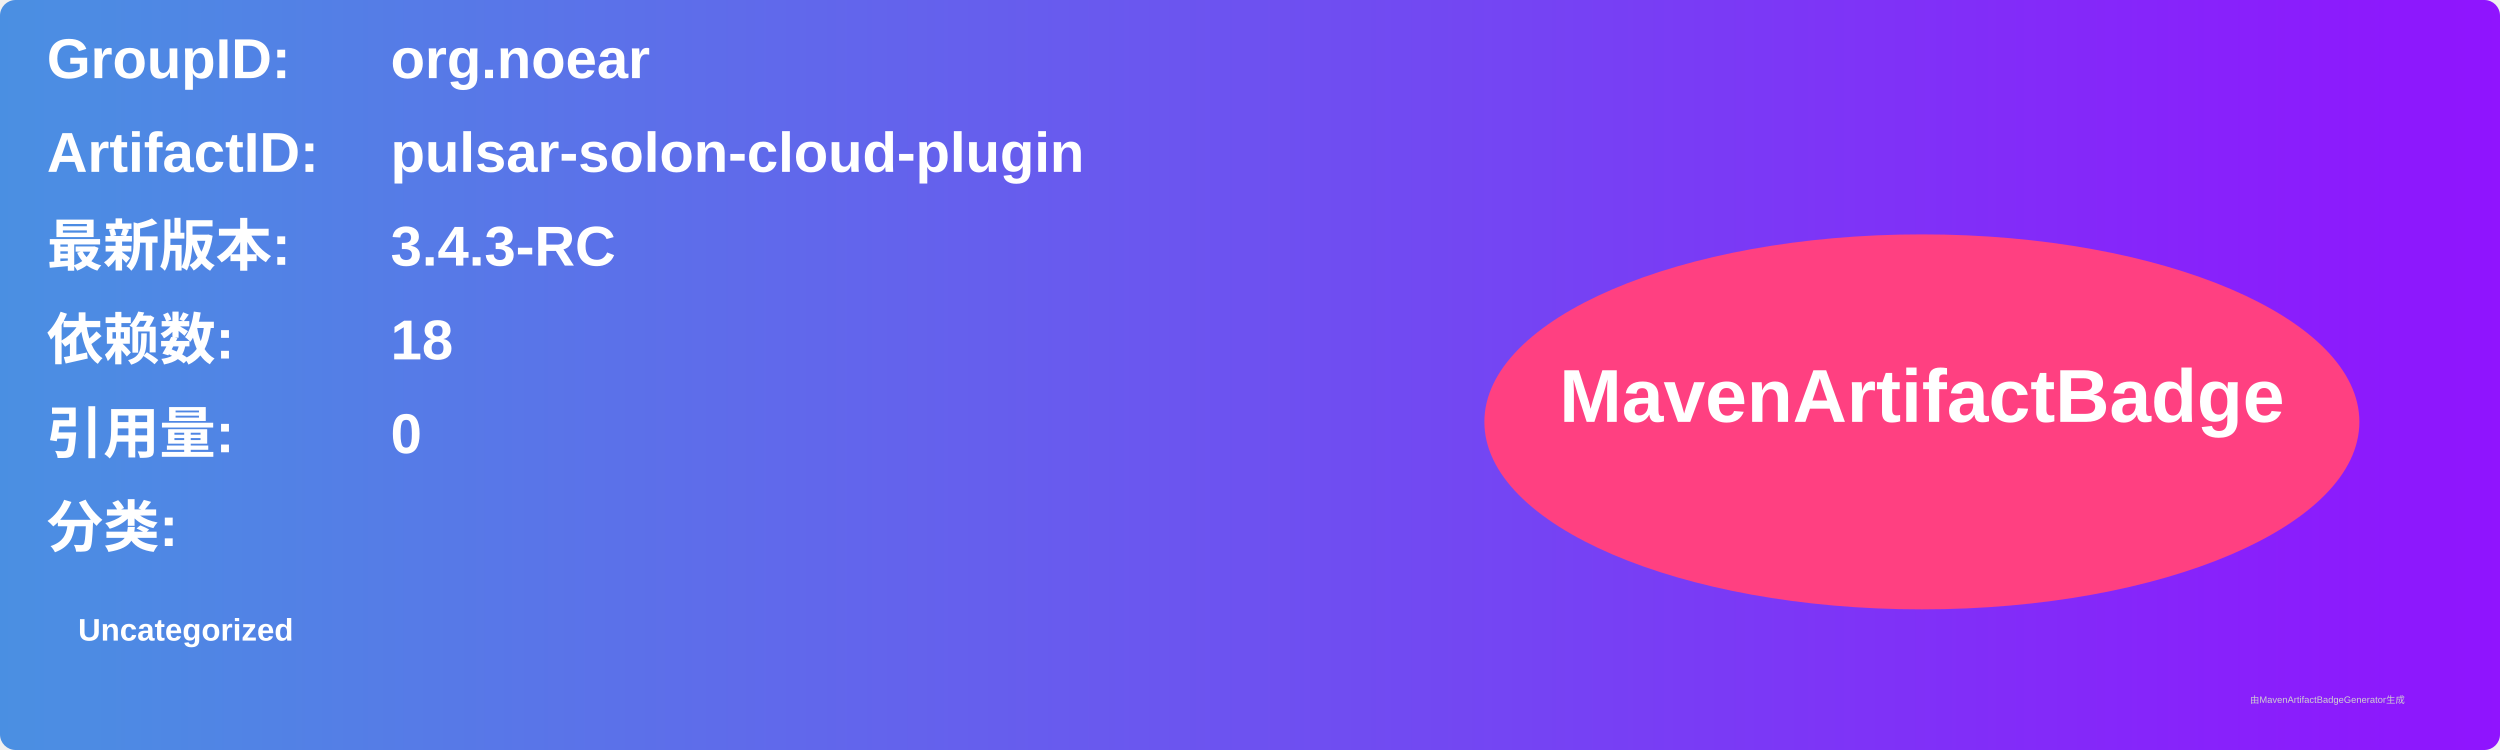
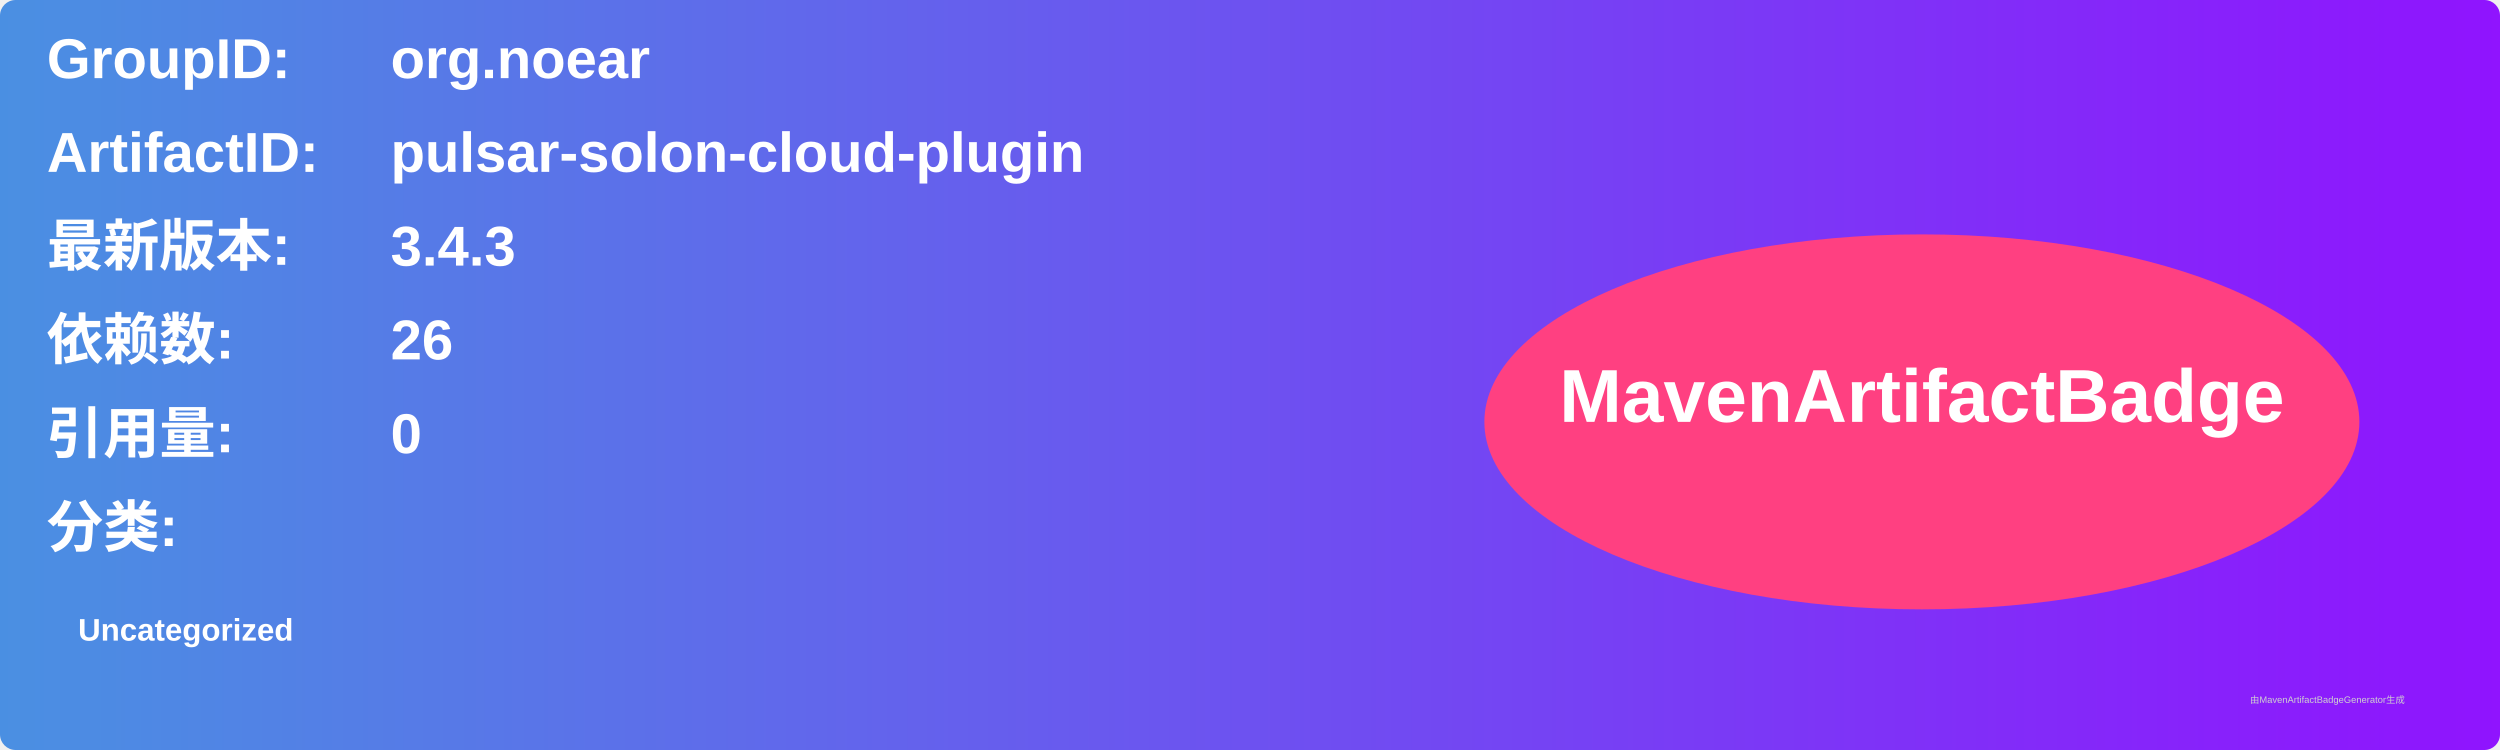
<svg xmlns="http://www.w3.org/2000/svg" width="800" height="240" viewBox="0 0 800 240">
  <linearGradient id="grad" x1="0%" y1="0%" x2="100%" y2="0%">
    <stop offset="0%" stop-color="#4a90e2" />
    <stop offset="100%" stop-color="#9013fe" />
  </linearGradient>
  <rect width="100%" height="100%" rx="5" ry="5" fill="url(#grad)" />
  <g transform="translate(15, 15)">
    <text x="0" y="10" font-family="Arial" font-size="18" fill="white" font-weight="bold" width="260">GroupID:</text>
    <text x="110" y="10" font-family="Arial" font-size="18" fill="white" font-weight="bold" width="460">org.noear</text>
    <text x="0" y="40" font-family="Arial" font-size="18" fill="white" font-weight="bold" width="260">ArtifactID:</text>
    <text x="110" y="40" font-family="Arial" font-size="18" fill="white" font-weight="bold" width="460">pulsar-solon-cloud-plugin</text>
    <text x="0" y="70" font-family="Arial" font-size="18" fill="white" font-weight="bold">最新版本:</text>
    <text x="110" y="70" font-family="Arial" font-size="18" fill="white" font-weight="bold">
-       <tspan font-weight="bold">3.4.3-RC</tspan>
+       <tspan font-weight="bold">3.4.3</tspan>
    </text>
    <text x="0" y="100" font-family="Arial" font-size="18" fill="white" font-weight="bold">依赖数: </text>
    <text x="110" y="100" font-family="Arial" font-size="18" fill="white">
-       <tspan font-weight="bold">18</tspan>
+       <tspan font-weight="bold">26</tspan>
    </text>
    <text x="0" y="130" font-family="Arial" font-size="18" fill="white" font-weight="bold">引用量: </text>
    <text x="110" y="130" font-family="Arial" font-size="18" fill="white">
      <tspan font-weight="bold">0</tspan>
    </text>
    <text x="0" y="160" font-family="Arial" font-size="18" fill="white" font-weight="bold">分类:</text>
    <text x="10" y="190" font-family="Arial" font-size="10" fill="white">
      <tspan font-weight="bold">Uncategorized</tspan>
    </text>
    <ellipse cx="600" cy="120" rx="140" ry="60" fill="#ff4081" />
    <text x="600" y="120" text-anchor="middle" font-family="Arial" font-size="24" fill="white" font-weight="bold">MavenArtifactBadge</text>
  </g>
  <text x="720" y="225" font-family="Arial" font-size="3" fill="#d0d0d0">由MavenArtifactBadgeGenerator生成</text>
</svg>
